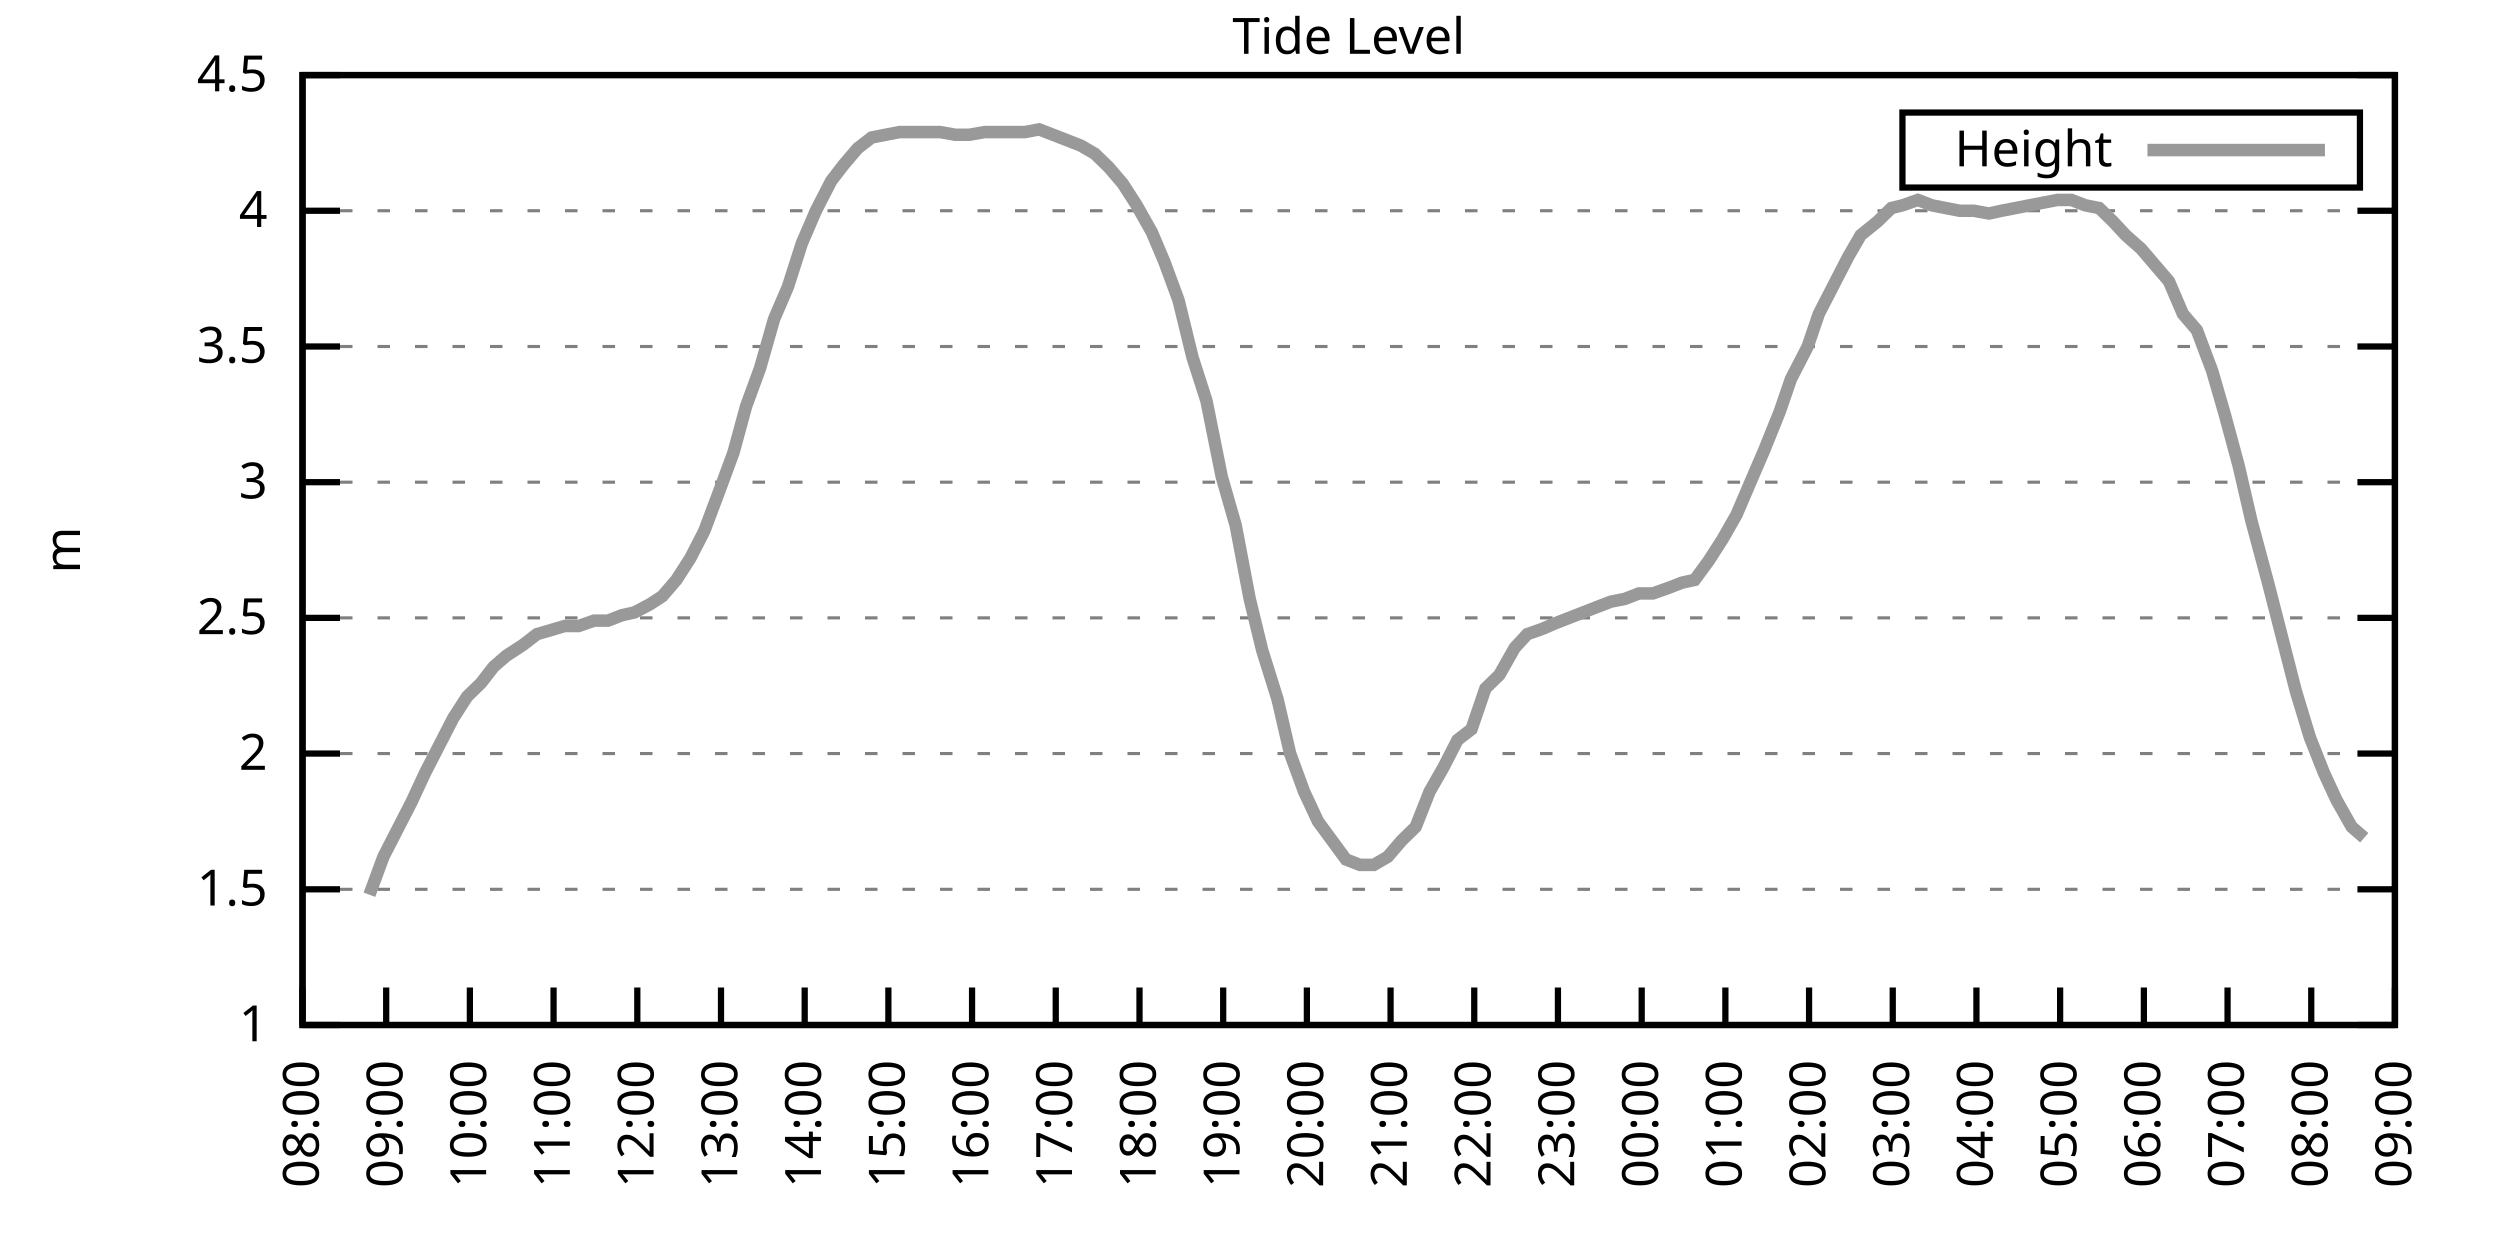
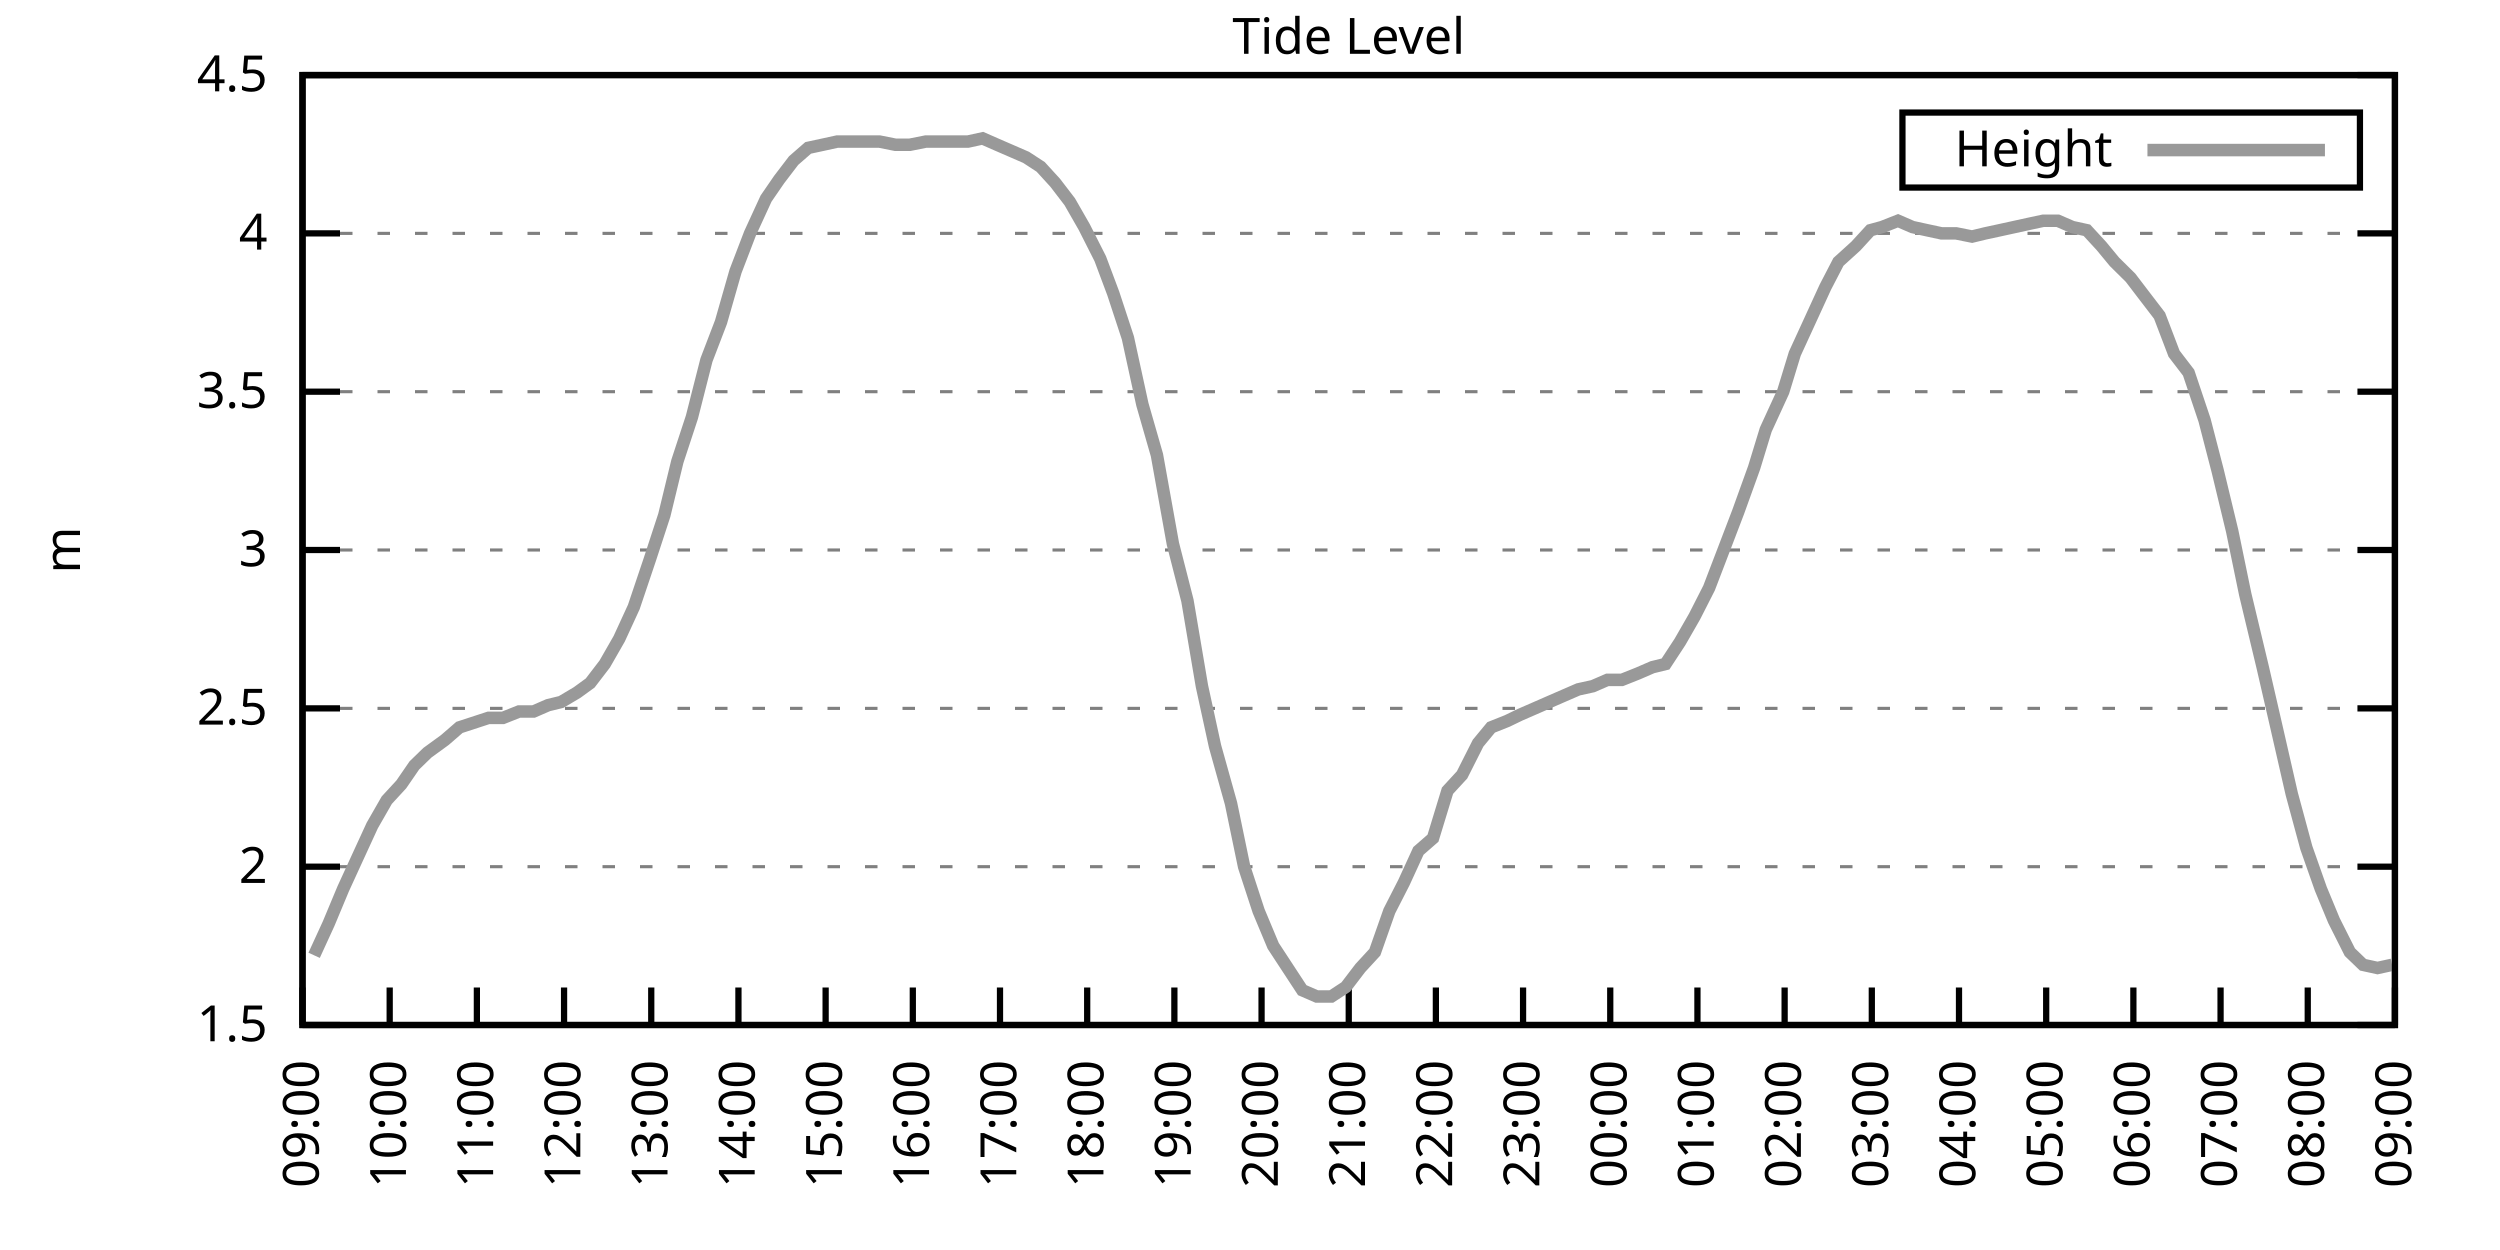
<svg xmlns="http://www.w3.org/2000/svg" xmlns:xlink="http://www.w3.org/1999/xlink" width="400" height="200" viewBox="0 0 400 200">
  <g id="gnuplot_canvas">
    <rect x="0" y="0" width="400" height="200" fill="none" />
    <defs>
      <circle id="gpDot" r="0.5" stroke-width="0.5" stroke="currentColor" />
      <path id="gpPt0" stroke-width="0.333" stroke="currentColor" d="M-1,0 h2 M0,-1 v2" />
      <path id="gpPt1" stroke-width="0.333" stroke="currentColor" d="M-1,-1 L1,1 M1,-1 L-1,1" />
      <path id="gpPt2" stroke-width="0.333" stroke="currentColor" d="M-1,0 L1,0 M0,-1 L0,1 M-1,-1 L1,1 M-1,1 L1,-1" />
      <rect id="gpPt3" stroke-width="0.333" stroke="currentColor" x="-1" y="-1" width="2" height="2" />
      <rect id="gpPt4" stroke-width="0.333" stroke="currentColor" fill="currentColor" x="-1" y="-1" width="2" height="2" />
      <circle id="gpPt5" stroke-width="0.333" stroke="currentColor" cx="0" cy="0" r="1" />
      <use xlink:href="#gpPt5" id="gpPt6" fill="currentColor" stroke="none" />
      <path id="gpPt7" stroke-width="0.333" stroke="currentColor" d="M0,-1.33 L-1.33,0.67 L1.33,0.67 z" />
      <use xlink:href="#gpPt7" id="gpPt8" fill="currentColor" stroke="none" />
      <use xlink:href="#gpPt7" id="gpPt9" stroke="currentColor" transform="rotate(180)" />
      <use xlink:href="#gpPt9" id="gpPt10" fill="currentColor" stroke="none" />
      <use xlink:href="#gpPt3" id="gpPt11" stroke="currentColor" transform="rotate(45)" />
      <use xlink:href="#gpPt11" id="gpPt12" fill="currentColor" stroke="none" />
      <path id="gpPt13" stroke-width="0.333" stroke="currentColor" d="M0,1.330 L1.265,0.411 L0.782,-1.067 L-0.782,-1.076 L-1.265,0.411 z" />
      <use xlink:href="#gpPt13" id="gpPt14" fill="currentColor" stroke="none" />
      <filter id="textbox" filterUnits="objectBoundingBox" x="0" y="0" height="1" width="1">
        <feFlood flood-color="white" flood-opacity="1" result="bgnd" />
        <feComposite in="SourceGraphic" in2="bgnd" operator="atop" />
      </filter>
      <filter id="greybox" filterUnits="objectBoundingBox" x="0" y="0" height="1" width="1">
        <feFlood flood-color="lightgrey" flood-opacity="1" result="grey" />
        <feComposite in="SourceGraphic" in2="grey" operator="atop" />
      </filter>
    </defs>
    <g fill="none" color="white" stroke="currentColor" stroke-width="1.00" stroke-linecap="butt" stroke-linejoin="miter">
</g>
    <g fill="none" color="black" stroke="currentColor" stroke-width="1.00" stroke-linecap="butt" stroke-linejoin="miter">
      <g stroke="none" shape-rendering="crispEdges">
        <polygon fill="rgb(255, 255, 255)" points="48.40,164.00 383.18,164.00 383.18,12.02 48.40,12.02 " />
      </g>
    </g>
    <g fill="none" color="black" stroke="currentColor" stroke-width="1.00" stroke-linecap="butt" stroke-linejoin="miter">
</g>
    <g fill="none" color="black" stroke="black" stroke-width="0.50" stroke-linecap="butt" stroke-linejoin="miter">
</g>
    <g fill="none" color="gray" stroke="currentColor" stroke-width="0.50" stroke-linecap="butt" stroke-linejoin="miter">
      <path stroke="gray" stroke-dasharray="2,4" class="gridline" d="M48.40,164.00 L383.19,164.00  " />
    </g>
    <g fill="none" color="gray" stroke="gray" stroke-width="1.00" stroke-linecap="butt" stroke-linejoin="miter">
</g>
    <g fill="none" color="black" stroke="currentColor" stroke-width="1.00" stroke-linecap="butt" stroke-linejoin="miter">
      <path stroke="black" d="M48.40,164.00 L54.40,164.00 M383.19,164.00 L377.19,164.00  " />
      <g transform="translate(42.80,166.60)" stroke="none" fill="black" font-family="Sans" font-size="8.00" text-anchor="end">
        <text>
-           <tspan font-family="Sans"> 1</tspan>
-         </text>
-       </g>
-     </g>
-     <g fill="none" color="black" stroke="currentColor" stroke-width="1.00" stroke-linecap="butt" stroke-linejoin="miter">
- </g>
-     <g fill="none" color="black" stroke="black" stroke-width="0.50" stroke-linecap="butt" stroke-linejoin="miter">
- </g>
-     <g fill="none" color="gray" stroke="currentColor" stroke-width="0.50" stroke-linecap="butt" stroke-linejoin="miter">
-       <path stroke="gray" stroke-dasharray="2,4" class="gridline" d="M48.40,142.29 L383.19,142.29  " />
-     </g>
-     <g fill="none" color="gray" stroke="gray" stroke-width="1.00" stroke-linecap="butt" stroke-linejoin="miter">
- </g>
-     <g fill="none" color="black" stroke="currentColor" stroke-width="1.00" stroke-linecap="butt" stroke-linejoin="miter">
-       <path stroke="black" d="M48.40,142.29 L54.40,142.29 M383.19,142.29 L377.19,142.29  " />
-       <g transform="translate(42.80,144.89)" stroke="none" fill="black" font-family="Sans" font-size="8.00" text-anchor="end">
-         <text>
          <tspan font-family="Sans"> 1.5</tspan>
        </text>
      </g>
    </g>
    <g fill="none" color="black" stroke="currentColor" stroke-width="1.00" stroke-linecap="butt" stroke-linejoin="miter">
</g>
    <g fill="none" color="black" stroke="black" stroke-width="0.50" stroke-linecap="butt" stroke-linejoin="miter">
</g>
    <g fill="none" color="gray" stroke="currentColor" stroke-width="0.50" stroke-linecap="butt" stroke-linejoin="miter">
-       <path stroke="gray" stroke-dasharray="2,4" class="gridline" d="M48.40,120.57 L383.19,120.57  " />
-     </g>
-     <g fill="none" color="gray" stroke="gray" stroke-width="1.00" stroke-linecap="butt" stroke-linejoin="miter">
- </g>
-     <g fill="none" color="black" stroke="currentColor" stroke-width="1.00" stroke-linecap="butt" stroke-linejoin="miter">
-       <path stroke="black" d="M48.40,120.57 L54.40,120.57 M383.19,120.57 L377.19,120.57  " />
-       <g transform="translate(42.80,123.17)" stroke="none" fill="black" font-family="Sans" font-size="8.00" text-anchor="end">
+       <path stroke="gray" stroke-dasharray="2,4" class="gridline" d="M48.40,138.67 L383.19,138.67  " />
+     </g>
+     <g fill="none" color="gray" stroke="gray" stroke-width="1.00" stroke-linecap="butt" stroke-linejoin="miter">
+ </g>
+     <g fill="none" color="black" stroke="currentColor" stroke-width="1.00" stroke-linecap="butt" stroke-linejoin="miter">
+       <path stroke="black" d="M48.40,138.67 L54.40,138.67 M383.19,138.67 L377.19,138.67  " />
+       <g transform="translate(42.80,141.27)" stroke="none" fill="black" font-family="Sans" font-size="8.00" text-anchor="end">
        <text>
          <tspan font-family="Sans"> 2</tspan>
        </text>
      </g>
    </g>
    <g fill="none" color="black" stroke="currentColor" stroke-width="1.00" stroke-linecap="butt" stroke-linejoin="miter">
</g>
    <g fill="none" color="black" stroke="black" stroke-width="0.50" stroke-linecap="butt" stroke-linejoin="miter">
</g>
    <g fill="none" color="gray" stroke="currentColor" stroke-width="0.50" stroke-linecap="butt" stroke-linejoin="miter">
-       <path stroke="gray" stroke-dasharray="2,4" class="gridline" d="M48.40,98.86 L383.19,98.86  " />
-     </g>
-     <g fill="none" color="gray" stroke="gray" stroke-width="1.00" stroke-linecap="butt" stroke-linejoin="miter">
- </g>
-     <g fill="none" color="black" stroke="currentColor" stroke-width="1.00" stroke-linecap="butt" stroke-linejoin="miter">
-       <path stroke="black" d="M48.40,98.86 L54.40,98.86 M383.19,98.86 L377.19,98.86  " />
-       <g transform="translate(42.80,101.46)" stroke="none" fill="black" font-family="Sans" font-size="8.00" text-anchor="end">
+       <path stroke="gray" stroke-dasharray="2,4" class="gridline" d="M48.40,113.34 L383.19,113.34  " />
+     </g>
+     <g fill="none" color="gray" stroke="gray" stroke-width="1.00" stroke-linecap="butt" stroke-linejoin="miter">
+ </g>
+     <g fill="none" color="black" stroke="currentColor" stroke-width="1.00" stroke-linecap="butt" stroke-linejoin="miter">
+       <path stroke="black" d="M48.40,113.34 L54.40,113.34 M383.19,113.34 L377.19,113.34  " />
+       <g transform="translate(42.80,115.94)" stroke="none" fill="black" font-family="Sans" font-size="8.00" text-anchor="end">
        <text>
          <tspan font-family="Sans"> 2.5</tspan>
        </text>
      </g>
    </g>
    <g fill="none" color="black" stroke="currentColor" stroke-width="1.00" stroke-linecap="butt" stroke-linejoin="miter">
</g>
    <g fill="none" color="black" stroke="black" stroke-width="0.50" stroke-linecap="butt" stroke-linejoin="miter">
</g>
    <g fill="none" color="gray" stroke="currentColor" stroke-width="0.50" stroke-linecap="butt" stroke-linejoin="miter">
-       <path stroke="gray" stroke-dasharray="2,4" class="gridline" d="M48.40,77.15 L383.19,77.15  " />
-     </g>
-     <g fill="none" color="gray" stroke="gray" stroke-width="1.00" stroke-linecap="butt" stroke-linejoin="miter">
- </g>
-     <g fill="none" color="black" stroke="currentColor" stroke-width="1.00" stroke-linecap="butt" stroke-linejoin="miter">
-       <path stroke="black" d="M48.40,77.15 L54.40,77.15 M383.19,77.15 L377.19,77.15  " />
-       <g transform="translate(42.80,79.75)" stroke="none" fill="black" font-family="Sans" font-size="8.00" text-anchor="end">
+       <path stroke="gray" stroke-dasharray="2,4" class="gridline" d="M48.40,88.00 L383.19,88.00  " />
+     </g>
+     <g fill="none" color="gray" stroke="gray" stroke-width="1.00" stroke-linecap="butt" stroke-linejoin="miter">
+ </g>
+     <g fill="none" color="black" stroke="currentColor" stroke-width="1.00" stroke-linecap="butt" stroke-linejoin="miter">
+       <path stroke="black" d="M48.40,88.00 L54.40,88.00 M383.19,88.00 L377.19,88.00  " />
+       <g transform="translate(42.80,90.60)" stroke="none" fill="black" font-family="Sans" font-size="8.00" text-anchor="end">
        <text>
          <tspan font-family="Sans"> 3</tspan>
        </text>
      </g>
    </g>
    <g fill="none" color="black" stroke="currentColor" stroke-width="1.00" stroke-linecap="butt" stroke-linejoin="miter">
</g>
    <g fill="none" color="black" stroke="black" stroke-width="0.50" stroke-linecap="butt" stroke-linejoin="miter">
</g>
    <g fill="none" color="gray" stroke="currentColor" stroke-width="0.50" stroke-linecap="butt" stroke-linejoin="miter">
-       <path stroke="gray" stroke-dasharray="2,4" class="gridline" d="M48.40,55.44 L383.19,55.44  " />
-     </g>
-     <g fill="none" color="gray" stroke="gray" stroke-width="1.00" stroke-linecap="butt" stroke-linejoin="miter">
- </g>
-     <g fill="none" color="black" stroke="currentColor" stroke-width="1.00" stroke-linecap="butt" stroke-linejoin="miter">
-       <path stroke="black" d="M48.40,55.44 L54.40,55.44 M383.19,55.44 L377.19,55.44  " />
-       <g transform="translate(42.80,58.04)" stroke="none" fill="black" font-family="Sans" font-size="8.00" text-anchor="end">
+       <path stroke="gray" stroke-dasharray="2,4" class="gridline" d="M48.40,62.67 L383.19,62.67  " />
+     </g>
+     <g fill="none" color="gray" stroke="gray" stroke-width="1.00" stroke-linecap="butt" stroke-linejoin="miter">
+ </g>
+     <g fill="none" color="black" stroke="currentColor" stroke-width="1.00" stroke-linecap="butt" stroke-linejoin="miter">
+       <path stroke="black" d="M48.40,62.67 L54.40,62.67 M383.19,62.67 L377.19,62.67  " />
+       <g transform="translate(42.80,65.27)" stroke="none" fill="black" font-family="Sans" font-size="8.00" text-anchor="end">
        <text>
          <tspan font-family="Sans"> 3.5</tspan>
        </text>
      </g>
    </g>
    <g fill="none" color="black" stroke="currentColor" stroke-width="1.00" stroke-linecap="butt" stroke-linejoin="miter">
</g>
    <g fill="none" color="black" stroke="black" stroke-width="0.50" stroke-linecap="butt" stroke-linejoin="miter">
</g>
    <g fill="none" color="gray" stroke="currentColor" stroke-width="0.50" stroke-linecap="butt" stroke-linejoin="miter">
-       <path stroke="gray" stroke-dasharray="2,4" class="gridline" d="M48.40,33.72 L383.19,33.72  " />
-     </g>
-     <g fill="none" color="gray" stroke="gray" stroke-width="1.00" stroke-linecap="butt" stroke-linejoin="miter">
- </g>
-     <g fill="none" color="black" stroke="currentColor" stroke-width="1.00" stroke-linecap="butt" stroke-linejoin="miter">
-       <path stroke="black" d="M48.40,33.72 L54.40,33.72 M383.19,33.72 L377.19,33.72  " />
-       <g transform="translate(42.80,36.32)" stroke="none" fill="black" font-family="Sans" font-size="8.00" text-anchor="end">
+       <path stroke="gray" stroke-dasharray="2,4" class="gridline" d="M48.40,37.34 L383.19,37.34  " />
+     </g>
+     <g fill="none" color="gray" stroke="gray" stroke-width="1.00" stroke-linecap="butt" stroke-linejoin="miter">
+ </g>
+     <g fill="none" color="black" stroke="currentColor" stroke-width="1.00" stroke-linecap="butt" stroke-linejoin="miter">
+       <path stroke="black" d="M48.40,37.34 L54.40,37.34 M383.19,37.34 L377.19,37.34  " />
+       <g transform="translate(42.80,39.94)" stroke="none" fill="black" font-family="Sans" font-size="8.00" text-anchor="end">
        <text>
          <tspan font-family="Sans"> 4</tspan>
        </text>
      </g>
    </g>
    <g fill="none" color="black" stroke="currentColor" stroke-width="1.00" stroke-linecap="butt" stroke-linejoin="miter">
</g>
    <g fill="none" color="black" stroke="black" stroke-width="0.50" stroke-linecap="butt" stroke-linejoin="miter">
</g>
    <g fill="none" color="gray" stroke="currentColor" stroke-width="0.50" stroke-linecap="butt" stroke-linejoin="miter">
      <path stroke="gray" stroke-dasharray="2,4" class="gridline" d="M48.40,12.01 L383.19,12.01  " />
    </g>
    <g fill="none" color="gray" stroke="gray" stroke-width="1.00" stroke-linecap="butt" stroke-linejoin="miter">
</g>
    <g fill="none" color="black" stroke="currentColor" stroke-width="1.00" stroke-linecap="butt" stroke-linejoin="miter">
      <path stroke="black" d="M48.40,12.01 L54.40,12.01 M383.19,12.01 L377.19,12.01  " />
      <g transform="translate(42.80,14.61)" stroke="none" fill="black" font-family="Sans" font-size="8.00" text-anchor="end">
        <text>
          <tspan font-family="Sans"> 4.5</tspan>
        </text>
      </g>
    </g>
    <g fill="none" color="black" stroke="currentColor" stroke-width="1.00" stroke-linecap="butt" stroke-linejoin="miter">
      <path stroke="black" d="M48.40,164.00 L48.40,158.00  " />
      <g transform="translate(51.00,169.60) rotate(270.00)" stroke="none" fill="black" font-family="Sans" font-size="8.00" text-anchor="end">
        <text>
-           <tspan font-family="Sans">08:00</tspan>
-         </text>
-       </g>
-     </g>
-     <g fill="none" color="black" stroke="currentColor" stroke-width="1.00" stroke-linecap="butt" stroke-linejoin="miter">
-       <path stroke="black" d="M61.79,164.00 L61.79,158.00  " />
-       <g transform="translate(64.39,169.60) rotate(270.00)" stroke="none" fill="black" font-family="Sans" font-size="8.00" text-anchor="end">
-         <text>
          <tspan font-family="Sans">09:00</tspan>
        </text>
      </g>
    </g>
    <g fill="none" color="black" stroke="currentColor" stroke-width="1.00" stroke-linecap="butt" stroke-linejoin="miter">
-       <path stroke="black" d="M75.18,164.00 L75.18,158.00  " />
-       <g transform="translate(77.78,169.60) rotate(270.00)" stroke="none" fill="black" font-family="Sans" font-size="8.00" text-anchor="end">
+       <path stroke="black" d="M62.35,164.00 L62.35,158.00  " />
+       <g transform="translate(64.95,169.60) rotate(270.00)" stroke="none" fill="black" font-family="Sans" font-size="8.00" text-anchor="end">
        <text>
          <tspan font-family="Sans">10:00</tspan>
        </text>
      </g>
    </g>
    <g fill="none" color="black" stroke="currentColor" stroke-width="1.00" stroke-linecap="butt" stroke-linejoin="miter">
-       <path stroke="black" d="M88.57,164.00 L88.57,158.00  " />
-       <g transform="translate(91.17,169.60) rotate(270.00)" stroke="none" fill="black" font-family="Sans" font-size="8.00" text-anchor="end">
+       <path stroke="black" d="M76.30,164.00 L76.30,158.00  " />
+       <g transform="translate(78.90,169.60) rotate(270.00)" stroke="none" fill="black" font-family="Sans" font-size="8.00" text-anchor="end">
        <text>
          <tspan font-family="Sans">11:00</tspan>
        </text>
      </g>
    </g>
    <g fill="none" color="black" stroke="currentColor" stroke-width="1.00" stroke-linecap="butt" stroke-linejoin="miter">
-       <path stroke="black" d="M101.97,164.00 L101.97,158.00  " />
-       <g transform="translate(104.57,169.60) rotate(270.00)" stroke="none" fill="black" font-family="Sans" font-size="8.00" text-anchor="end">
+       <path stroke="black" d="M90.25,164.00 L90.25,158.00  " />
+       <g transform="translate(92.85,169.60) rotate(270.00)" stroke="none" fill="black" font-family="Sans" font-size="8.00" text-anchor="end">
        <text>
          <tspan font-family="Sans">12:00</tspan>
        </text>
      </g>
    </g>
    <g fill="none" color="black" stroke="currentColor" stroke-width="1.00" stroke-linecap="butt" stroke-linejoin="miter">
-       <path stroke="black" d="M115.36,164.00 L115.36,158.00  " />
-       <g transform="translate(117.96,169.60) rotate(270.00)" stroke="none" fill="black" font-family="Sans" font-size="8.00" text-anchor="end">
+       <path stroke="black" d="M104.20,164.00 L104.20,158.00  " />
+       <g transform="translate(106.80,169.60) rotate(270.00)" stroke="none" fill="black" font-family="Sans" font-size="8.00" text-anchor="end">
        <text>
          <tspan font-family="Sans">13:00</tspan>
        </text>
      </g>
    </g>
    <g fill="none" color="black" stroke="currentColor" stroke-width="1.00" stroke-linecap="butt" stroke-linejoin="miter">
-       <path stroke="black" d="M128.75,164.00 L128.75,158.00  " />
-       <g transform="translate(131.35,169.60) rotate(270.00)" stroke="none" fill="black" font-family="Sans" font-size="8.00" text-anchor="end">
+       <path stroke="black" d="M118.15,164.00 L118.15,158.00  " />
+       <g transform="translate(120.75,169.60) rotate(270.00)" stroke="none" fill="black" font-family="Sans" font-size="8.00" text-anchor="end">
        <text>
          <tspan font-family="Sans">14:00</tspan>
        </text>
      </g>
    </g>
    <g fill="none" color="black" stroke="currentColor" stroke-width="1.00" stroke-linecap="butt" stroke-linejoin="miter">
-       <path stroke="black" d="M142.14,164.00 L142.14,158.00  " />
-       <g transform="translate(144.74,169.60) rotate(270.00)" stroke="none" fill="black" font-family="Sans" font-size="8.00" text-anchor="end">
+       <path stroke="black" d="M132.10,164.00 L132.10,158.00  " />
+       <g transform="translate(134.70,169.60) rotate(270.00)" stroke="none" fill="black" font-family="Sans" font-size="8.00" text-anchor="end">
        <text>
          <tspan font-family="Sans">15:00</tspan>
        </text>
      </g>
    </g>
    <g fill="none" color="black" stroke="currentColor" stroke-width="1.00" stroke-linecap="butt" stroke-linejoin="miter">
-       <path stroke="black" d="M155.53,164.00 L155.53,158.00  " />
-       <g transform="translate(158.13,169.60) rotate(270.00)" stroke="none" fill="black" font-family="Sans" font-size="8.00" text-anchor="end">
+       <path stroke="black" d="M146.05,164.00 L146.05,158.00  " />
+       <g transform="translate(148.65,169.60) rotate(270.00)" stroke="none" fill="black" font-family="Sans" font-size="8.00" text-anchor="end">
        <text>
          <tspan font-family="Sans">16:00</tspan>
        </text>
      </g>
    </g>
    <g fill="none" color="black" stroke="currentColor" stroke-width="1.00" stroke-linecap="butt" stroke-linejoin="miter">
-       <path stroke="black" d="M168.92,164.00 L168.92,158.00  " />
-       <g transform="translate(171.52,169.60) rotate(270.00)" stroke="none" fill="black" font-family="Sans" font-size="8.00" text-anchor="end">
+       <path stroke="black" d="M160.00,164.00 L160.00,158.00  " />
+       <g transform="translate(162.60,169.60) rotate(270.00)" stroke="none" fill="black" font-family="Sans" font-size="8.00" text-anchor="end">
        <text>
          <tspan font-family="Sans">17:00</tspan>
        </text>
      </g>
    </g>
    <g fill="none" color="black" stroke="currentColor" stroke-width="1.00" stroke-linecap="butt" stroke-linejoin="miter">
-       <path stroke="black" d="M182.32,164.00 L182.32,158.00  " />
-       <g transform="translate(184.92,169.60) rotate(270.00)" stroke="none" fill="black" font-family="Sans" font-size="8.00" text-anchor="end">
+       <path stroke="black" d="M173.95,164.00 L173.95,158.00  " />
+       <g transform="translate(176.55,169.60) rotate(270.00)" stroke="none" fill="black" font-family="Sans" font-size="8.00" text-anchor="end">
        <text>
          <tspan font-family="Sans">18:00</tspan>
        </text>
      </g>
    </g>
    <g fill="none" color="black" stroke="currentColor" stroke-width="1.00" stroke-linecap="butt" stroke-linejoin="miter">
-       <path stroke="black" d="M195.71,164.00 L195.71,158.00  " />
-       <g transform="translate(198.31,169.60) rotate(270.00)" stroke="none" fill="black" font-family="Sans" font-size="8.00" text-anchor="end">
+       <path stroke="black" d="M187.90,164.00 L187.90,158.00  " />
+       <g transform="translate(190.50,169.60) rotate(270.00)" stroke="none" fill="black" font-family="Sans" font-size="8.00" text-anchor="end">
        <text>
          <tspan font-family="Sans">19:00</tspan>
        </text>
      </g>
    </g>
    <g fill="none" color="black" stroke="currentColor" stroke-width="1.00" stroke-linecap="butt" stroke-linejoin="miter">
-       <path stroke="black" d="M209.10,164.00 L209.10,158.00  " />
-       <g transform="translate(211.70,169.60) rotate(270.00)" stroke="none" fill="black" font-family="Sans" font-size="8.00" text-anchor="end">
+       <path stroke="black" d="M201.85,164.00 L201.85,158.00  " />
+       <g transform="translate(204.45,169.60) rotate(270.00)" stroke="none" fill="black" font-family="Sans" font-size="8.00" text-anchor="end">
        <text>
          <tspan font-family="Sans">20:00</tspan>
        </text>
      </g>
    </g>
    <g fill="none" color="black" stroke="currentColor" stroke-width="1.00" stroke-linecap="butt" stroke-linejoin="miter">
-       <path stroke="black" d="M222.49,164.00 L222.49,158.00  " />
-       <g transform="translate(225.09,169.60) rotate(270.00)" stroke="none" fill="black" font-family="Sans" font-size="8.00" text-anchor="end">
+       <path stroke="black" d="M215.80,164.00 L215.80,158.00  " />
+       <g transform="translate(218.40,169.60) rotate(270.00)" stroke="none" fill="black" font-family="Sans" font-size="8.00" text-anchor="end">
        <text>
          <tspan font-family="Sans">21:00</tspan>
        </text>
      </g>
    </g>
    <g fill="none" color="black" stroke="currentColor" stroke-width="1.00" stroke-linecap="butt" stroke-linejoin="miter">
-       <path stroke="black" d="M235.88,164.00 L235.88,158.00  " />
-       <g transform="translate(238.48,169.60) rotate(270.00)" stroke="none" fill="black" font-family="Sans" font-size="8.00" text-anchor="end">
+       <path stroke="black" d="M229.74,164.00 L229.74,158.00  " />
+       <g transform="translate(232.34,169.60) rotate(270.00)" stroke="none" fill="black" font-family="Sans" font-size="8.00" text-anchor="end">
        <text>
          <tspan font-family="Sans">22:00</tspan>
        </text>
      </g>
    </g>
    <g fill="none" color="black" stroke="currentColor" stroke-width="1.00" stroke-linecap="butt" stroke-linejoin="miter">
-       <path stroke="black" d="M249.27,164.00 L249.27,158.00  " />
-       <g transform="translate(251.87,169.60) rotate(270.00)" stroke="none" fill="black" font-family="Sans" font-size="8.00" text-anchor="end">
+       <path stroke="black" d="M243.69,164.00 L243.69,158.00  " />
+       <g transform="translate(246.29,169.60) rotate(270.00)" stroke="none" fill="black" font-family="Sans" font-size="8.00" text-anchor="end">
        <text>
          <tspan font-family="Sans">23:00</tspan>
        </text>
      </g>
    </g>
    <g fill="none" color="black" stroke="currentColor" stroke-width="1.00" stroke-linecap="butt" stroke-linejoin="miter">
-       <path stroke="black" d="M262.67,164.00 L262.67,158.00  " />
-       <g transform="translate(265.27,169.60) rotate(270.00)" stroke="none" fill="black" font-family="Sans" font-size="8.00" text-anchor="end">
+       <path stroke="black" d="M257.64,164.00 L257.64,158.00  " />
+       <g transform="translate(260.24,169.60) rotate(270.00)" stroke="none" fill="black" font-family="Sans" font-size="8.00" text-anchor="end">
        <text>
          <tspan font-family="Sans">00:00</tspan>
        </text>
      </g>
    </g>
    <g fill="none" color="black" stroke="currentColor" stroke-width="1.00" stroke-linecap="butt" stroke-linejoin="miter">
-       <path stroke="black" d="M276.06,164.00 L276.06,158.00  " />
-       <g transform="translate(278.66,169.60) rotate(270.00)" stroke="none" fill="black" font-family="Sans" font-size="8.00" text-anchor="end">
+       <path stroke="black" d="M271.59,164.00 L271.59,158.00  " />
+       <g transform="translate(274.19,169.60) rotate(270.00)" stroke="none" fill="black" font-family="Sans" font-size="8.00" text-anchor="end">
        <text>
          <tspan font-family="Sans">01:00</tspan>
        </text>
      </g>
    </g>
    <g fill="none" color="black" stroke="currentColor" stroke-width="1.00" stroke-linecap="butt" stroke-linejoin="miter">
-       <path stroke="black" d="M289.45,164.00 L289.45,158.00  " />
-       <g transform="translate(292.05,169.60) rotate(270.00)" stroke="none" fill="black" font-family="Sans" font-size="8.00" text-anchor="end">
+       <path stroke="black" d="M285.54,164.00 L285.54,158.00  " />
+       <g transform="translate(288.14,169.60) rotate(270.00)" stroke="none" fill="black" font-family="Sans" font-size="8.00" text-anchor="end">
        <text>
          <tspan font-family="Sans">02:00</tspan>
        </text>
      </g>
    </g>
    <g fill="none" color="black" stroke="currentColor" stroke-width="1.00" stroke-linecap="butt" stroke-linejoin="miter">
-       <path stroke="black" d="M302.84,164.00 L302.84,158.00  " />
-       <g transform="translate(305.44,169.60) rotate(270.00)" stroke="none" fill="black" font-family="Sans" font-size="8.00" text-anchor="end">
+       <path stroke="black" d="M299.49,164.00 L299.49,158.00  " />
+       <g transform="translate(302.09,169.60) rotate(270.00)" stroke="none" fill="black" font-family="Sans" font-size="8.00" text-anchor="end">
        <text>
          <tspan font-family="Sans">03:00</tspan>
        </text>
      </g>
    </g>
    <g fill="none" color="black" stroke="currentColor" stroke-width="1.00" stroke-linecap="butt" stroke-linejoin="miter">
-       <path stroke="black" d="M316.23,164.00 L316.23,158.00  " />
-       <g transform="translate(318.83,169.60) rotate(270.00)" stroke="none" fill="black" font-family="Sans" font-size="8.00" text-anchor="end">
+       <path stroke="black" d="M313.44,164.00 L313.44,158.00  " />
+       <g transform="translate(316.04,169.60) rotate(270.00)" stroke="none" fill="black" font-family="Sans" font-size="8.00" text-anchor="end">
        <text>
          <tspan font-family="Sans">04:00</tspan>
        </text>
      </g>
    </g>
    <g fill="none" color="black" stroke="currentColor" stroke-width="1.00" stroke-linecap="butt" stroke-linejoin="miter">
-       <path stroke="black" d="M329.62,164.00 L329.62,158.00  " />
-       <g transform="translate(332.22,169.60) rotate(270.00)" stroke="none" fill="black" font-family="Sans" font-size="8.00" text-anchor="end">
+       <path stroke="black" d="M327.39,164.00 L327.39,158.00  " />
+       <g transform="translate(329.99,169.60) rotate(270.00)" stroke="none" fill="black" font-family="Sans" font-size="8.00" text-anchor="end">
        <text>
          <tspan font-family="Sans">05:00</tspan>
        </text>
      </g>
    </g>
    <g fill="none" color="black" stroke="currentColor" stroke-width="1.00" stroke-linecap="butt" stroke-linejoin="miter">
-       <path stroke="black" d="M343.02,164.00 L343.02,158.00  " />
-       <g transform="translate(345.62,169.60) rotate(270.00)" stroke="none" fill="black" font-family="Sans" font-size="8.00" text-anchor="end">
+       <path stroke="black" d="M341.34,164.00 L341.34,158.00  " />
+       <g transform="translate(343.94,169.60) rotate(270.00)" stroke="none" fill="black" font-family="Sans" font-size="8.00" text-anchor="end">
        <text>
          <tspan font-family="Sans">06:00</tspan>
        </text>
      </g>
    </g>
    <g fill="none" color="black" stroke="currentColor" stroke-width="1.00" stroke-linecap="butt" stroke-linejoin="miter">
-       <path stroke="black" d="M356.41,164.00 L356.41,158.00  " />
-       <g transform="translate(359.01,169.60) rotate(270.00)" stroke="none" fill="black" font-family="Sans" font-size="8.00" text-anchor="end">
+       <path stroke="black" d="M355.29,164.00 L355.29,158.00  " />
+       <g transform="translate(357.89,169.60) rotate(270.00)" stroke="none" fill="black" font-family="Sans" font-size="8.00" text-anchor="end">
        <text>
          <tspan font-family="Sans">07:00</tspan>
        </text>
      </g>
    </g>
    <g fill="none" color="black" stroke="currentColor" stroke-width="1.00" stroke-linecap="butt" stroke-linejoin="miter">
-       <path stroke="black" d="M369.80,164.00 L369.80,158.00  " />
-       <g transform="translate(372.40,169.60) rotate(270.00)" stroke="none" fill="black" font-family="Sans" font-size="8.00" text-anchor="end">
+       <path stroke="black" d="M369.24,164.00 L369.24,158.00  " />
+       <g transform="translate(371.84,169.60) rotate(270.00)" stroke="none" fill="black" font-family="Sans" font-size="8.00" text-anchor="end">
        <text>
          <tspan font-family="Sans">08:00</tspan>
        </text>
      </g>
    </g>
    <g fill="none" color="black" stroke="currentColor" stroke-width="1.00" stroke-linecap="butt" stroke-linejoin="miter">
      <path stroke="black" d="M383.19,164.00 L383.19,158.00  " />
      <g transform="translate(385.79,169.60) rotate(270.00)" stroke="none" fill="black" font-family="Sans" font-size="8.00" text-anchor="end">
        <text>
          <tspan font-family="Sans">09:00</tspan>
        </text>
      </g>
    </g>
    <g fill="none" color="black" stroke="currentColor" stroke-width="1.00" stroke-linecap="butt" stroke-linejoin="miter">
</g>
    <g fill="none" color="black" stroke="currentColor" stroke-width="1.00" stroke-linecap="butt" stroke-linejoin="miter">
      <path stroke="black" d="M48.40,12.01 L48.40,164.00 L383.19,164.00 L383.19,12.01 L48.40,12.01 Z  " />
    </g>
    <g fill="none" color="black" stroke="currentColor" stroke-width="1.00" stroke-linecap="butt" stroke-linejoin="miter">
</g>
    <g fill="none" color="black" stroke="currentColor" stroke-width="1.00" stroke-linecap="butt" stroke-linejoin="miter">
      <path stroke="black" d="M304.39,30.01 L304.39,18.01 L377.59,18.01 L377.59,30.01 L304.39,30.01 Z  " />
    </g>
    <g id="Tide_level_plot_1">
      <g fill="none" color="white" stroke="black" stroke-width="2.00" stroke-linecap="butt" stroke-linejoin="miter">
</g>
      <g fill="none" color="black" stroke="currentColor" stroke-width="2.00" stroke-linecap="butt" stroke-linejoin="miter">
        <g transform="translate(337.99,26.61)" stroke="none" fill="black" font-family="Sans" font-size="8.00" text-anchor="end">
          <text>
            <tspan font-family="Sans">Height</tspan>
          </text>
        </g>
      </g>
      <g fill="none" color="black" stroke="currentColor" stroke-width="2.00" stroke-linecap="butt" stroke-linejoin="miter">
-         <path stroke="rgb(153, 153, 153)" d="M343.59,24.01 L371.99,24.01 M59.11,143.16 L61.35,137.08 L63.58,132.73 L65.81,128.39 L68.04,123.61 L70.27,119.27   L72.50,114.93 L74.74,111.45 L76.97,109.28 L78.98,106.68 L80.99,104.94 L83.66,103.20 L85.90,101.47 L90.36,100.16   L92.59,100.16 L95.05,99.30 L97.28,99.30 L99.51,98.43 L101.52,97.99 L103.98,96.69 L105.98,95.39 L108.22,92.78   L110.45,89.31 L112.68,84.97 L115.13,78.45 L117.37,72.37 L119.38,64.99 L121.61,58.91 L123.84,51.09 L126.07,45.88   L128.30,38.93 L130.54,33.72 L132.99,28.95 L135.00,26.34 L137.23,23.73 L139.46,22.00 L141.69,21.56 L143.93,21.13   L146.16,21.13 L148.39,21.13 L150.40,21.13 L152.85,21.56 L155.09,21.56 L157.54,21.13 L159.77,21.13 L161.56,21.13   L164.01,21.13 L166.25,20.70 L168.48,21.56 L170.71,22.43 L172.94,23.30 L175.17,24.60 L177.41,26.77 L179.64,29.38   L181.87,32.85 L184.32,37.20 L186.33,41.97 L188.57,48.05 L190.80,57.17 L193.03,64.12 L195.48,76.28 L197.72,84.10   L199.95,95.82 L201.96,104.07 L204.41,111.89 L206.42,120.57 L208.65,126.65 L210.88,131.43 L215.35,137.51 L217.58,138.38   L219.81,138.38 L222.04,137.08 L224.28,134.47 L226.51,132.30 L228.74,126.65 L230.97,122.75 L233.20,118.40 L235.44,116.67   L237.67,110.15 L239.90,107.98 L242.36,103.64 L244.36,101.47 L246.82,100.60 L248.83,99.73 L251.06,98.86 L253.29,97.99   L255.52,97.12 L257.76,96.26 L259.99,95.82 L262.22,94.95 L264.45,94.95 L266.91,94.08 L269.14,93.22 L271.15,92.78   L273.38,89.74 L275.61,86.27 L277.84,82.36 L280.07,77.15 L282.31,71.94 L284.76,65.86 L286.55,60.65 L289.23,55.44   L291.01,50.22 L293.69,45.01 L295.70,41.11 L297.71,37.63 L300.39,35.46 L302.62,33.29 L304.40,32.85 L306.86,31.99   L309.09,32.85 L311.32,33.29 L313.55,33.72 L315.79,33.72 L318.24,34.16 L320.25,33.72 L322.48,33.29 L324.71,32.85   L326.95,32.42 L329.18,31.99 L331.41,31.99 L333.64,32.85 L335.87,33.29 L338.10,35.46 L340.11,37.63 L342.57,39.80   L344.80,42.41 L347.03,45.01 L349.26,50.22 L351.50,52.83 L353.95,59.34 L355.96,66.29 L358.19,74.54 L360.20,83.23   L362.88,93.22 L364.89,101.03 L367.34,110.59 L369.58,117.97 L371.81,123.61 L373.82,127.96 L376.27,132.30 L378.28,134.04    " />
+         <path stroke="rgb(153, 153, 153)" d="M343.59,24.01 L371.99,24.01 M50.26,152.85 L52.58,147.79 L54.91,142.21 L57.23,137.15 L59.56,132.08 L61.88,128.03   L64.21,125.50 L66.30,122.46 L68.39,120.43 L71.18,118.40 L73.51,116.38 L78.16,114.86 L80.48,114.86 L83.04,113.84   L85.37,113.84 L87.69,112.83 L89.78,112.32 L92.34,110.80 L94.43,109.28 L96.76,106.24 L99.08,102.19 L101.41,97.12   L103.97,89.52 L106.29,82.43 L108.38,73.82 L110.71,66.73 L113.03,57.61 L115.36,51.53 L117.68,43.42 L120.01,37.34   L122.57,31.77 L124.66,28.73 L126.98,25.69 L129.31,23.66 L131.63,23.16 L133.96,22.65 L136.28,22.65 L138.61,22.65   L140.70,22.65 L143.26,23.16 L145.58,23.16 L148.14,22.65 L150.46,22.65 L152.32,22.65 L154.88,22.65 L157.21,22.14   L159.53,23.16 L161.86,24.17 L164.18,25.18 L166.51,26.70 L168.83,29.24 L171.16,32.28 L173.48,36.33 L176.04,41.39   L178.13,46.97 L180.46,54.06 L182.78,64.70 L185.11,72.81 L187.66,86.99 L189.99,96.11 L192.31,109.79 L194.41,119.42   L196.96,128.54 L199.06,138.67 L201.38,145.76 L203.71,151.33 L208.36,158.43 L210.68,159.44 L213.01,159.44 L215.33,157.92   L217.65,154.88 L219.98,152.35 L222.30,145.76 L224.63,141.20 L226.95,136.14 L229.28,134.11 L231.60,126.51 L233.93,123.98   L236.49,118.91 L238.58,116.38 L241.14,115.36 L243.23,114.35 L245.55,113.34 L247.88,112.32 L250.20,111.31 L252.53,110.30   L254.85,109.79 L257.18,108.78 L259.50,108.78 L262.06,107.76 L264.39,106.75 L266.48,106.24 L268.80,102.70 L271.13,98.64   L273.45,94.08 L275.78,88.00 L278.10,81.93 L280.66,74.83 L282.52,68.75 L285.31,62.67 L287.17,56.59 L289.96,50.51   L292.05,45.95 L294.15,41.90 L296.94,39.37 L299.26,36.84 L301.12,36.33 L303.68,35.32 L306.00,36.33 L308.33,36.84   L310.65,37.34 L312.98,37.34 L315.53,37.85 L317.63,37.34 L319.95,36.84 L322.28,36.33 L324.60,35.82 L326.93,35.32   L329.25,35.32 L331.58,36.33 L333.90,36.84 L336.23,39.37 L338.32,41.90 L340.88,44.43 L343.20,47.47 L345.53,50.51   L347.85,56.59 L350.18,59.63 L352.73,67.23 L354.83,75.34 L357.15,84.97 L359.24,95.10 L362.03,106.75 L364.13,115.87   L366.68,127.02 L369.01,135.63 L371.33,142.21 L373.43,147.28 L375.98,152.35 L378.08,154.37 L380.40,154.88 L382.73,154.37    " />
      </g>
    </g>
    <g fill="none" color="black" stroke="currentColor" stroke-width="2.00" stroke-linecap="butt" stroke-linejoin="miter">
</g>
    <g fill="none" color="black" stroke="black" stroke-width="1.00" stroke-linecap="butt" stroke-linejoin="miter">
</g>
    <g fill="none" color="black" stroke="currentColor" stroke-width="1.00" stroke-linecap="butt" stroke-linejoin="miter">
      <path stroke="black" d="M48.40,12.01 L48.40,164.00 L383.19,164.00 L383.19,12.01 L48.40,12.01 Z  " />
      <g transform="translate(12.80,88.01) rotate(270.00)" stroke="none" fill="black" font-family="Sans" font-size="8.00" text-anchor="middle">
        <text>
          <tspan font-family="Sans">m</tspan>
        </text>
      </g>
    </g>
    <g fill="none" color="black" stroke="currentColor" stroke-width="1.00" stroke-linecap="butt" stroke-linejoin="miter">
</g>
    <g fill="none" color="black" stroke="currentColor" stroke-width="1.00" stroke-linecap="butt" stroke-linejoin="miter">
      <g transform="translate(215.79,8.61)" stroke="none" fill="black" font-family="Sans" font-size="8.00" text-anchor="middle">
        <text>
          <tspan font-family="Sans">Tide Level</tspan>
        </text>
      </g>
    </g>
    <g fill="none" color="black" stroke="currentColor" stroke-width="1.00" stroke-linecap="butt" stroke-linejoin="miter">
</g>
  </g>
</svg>
